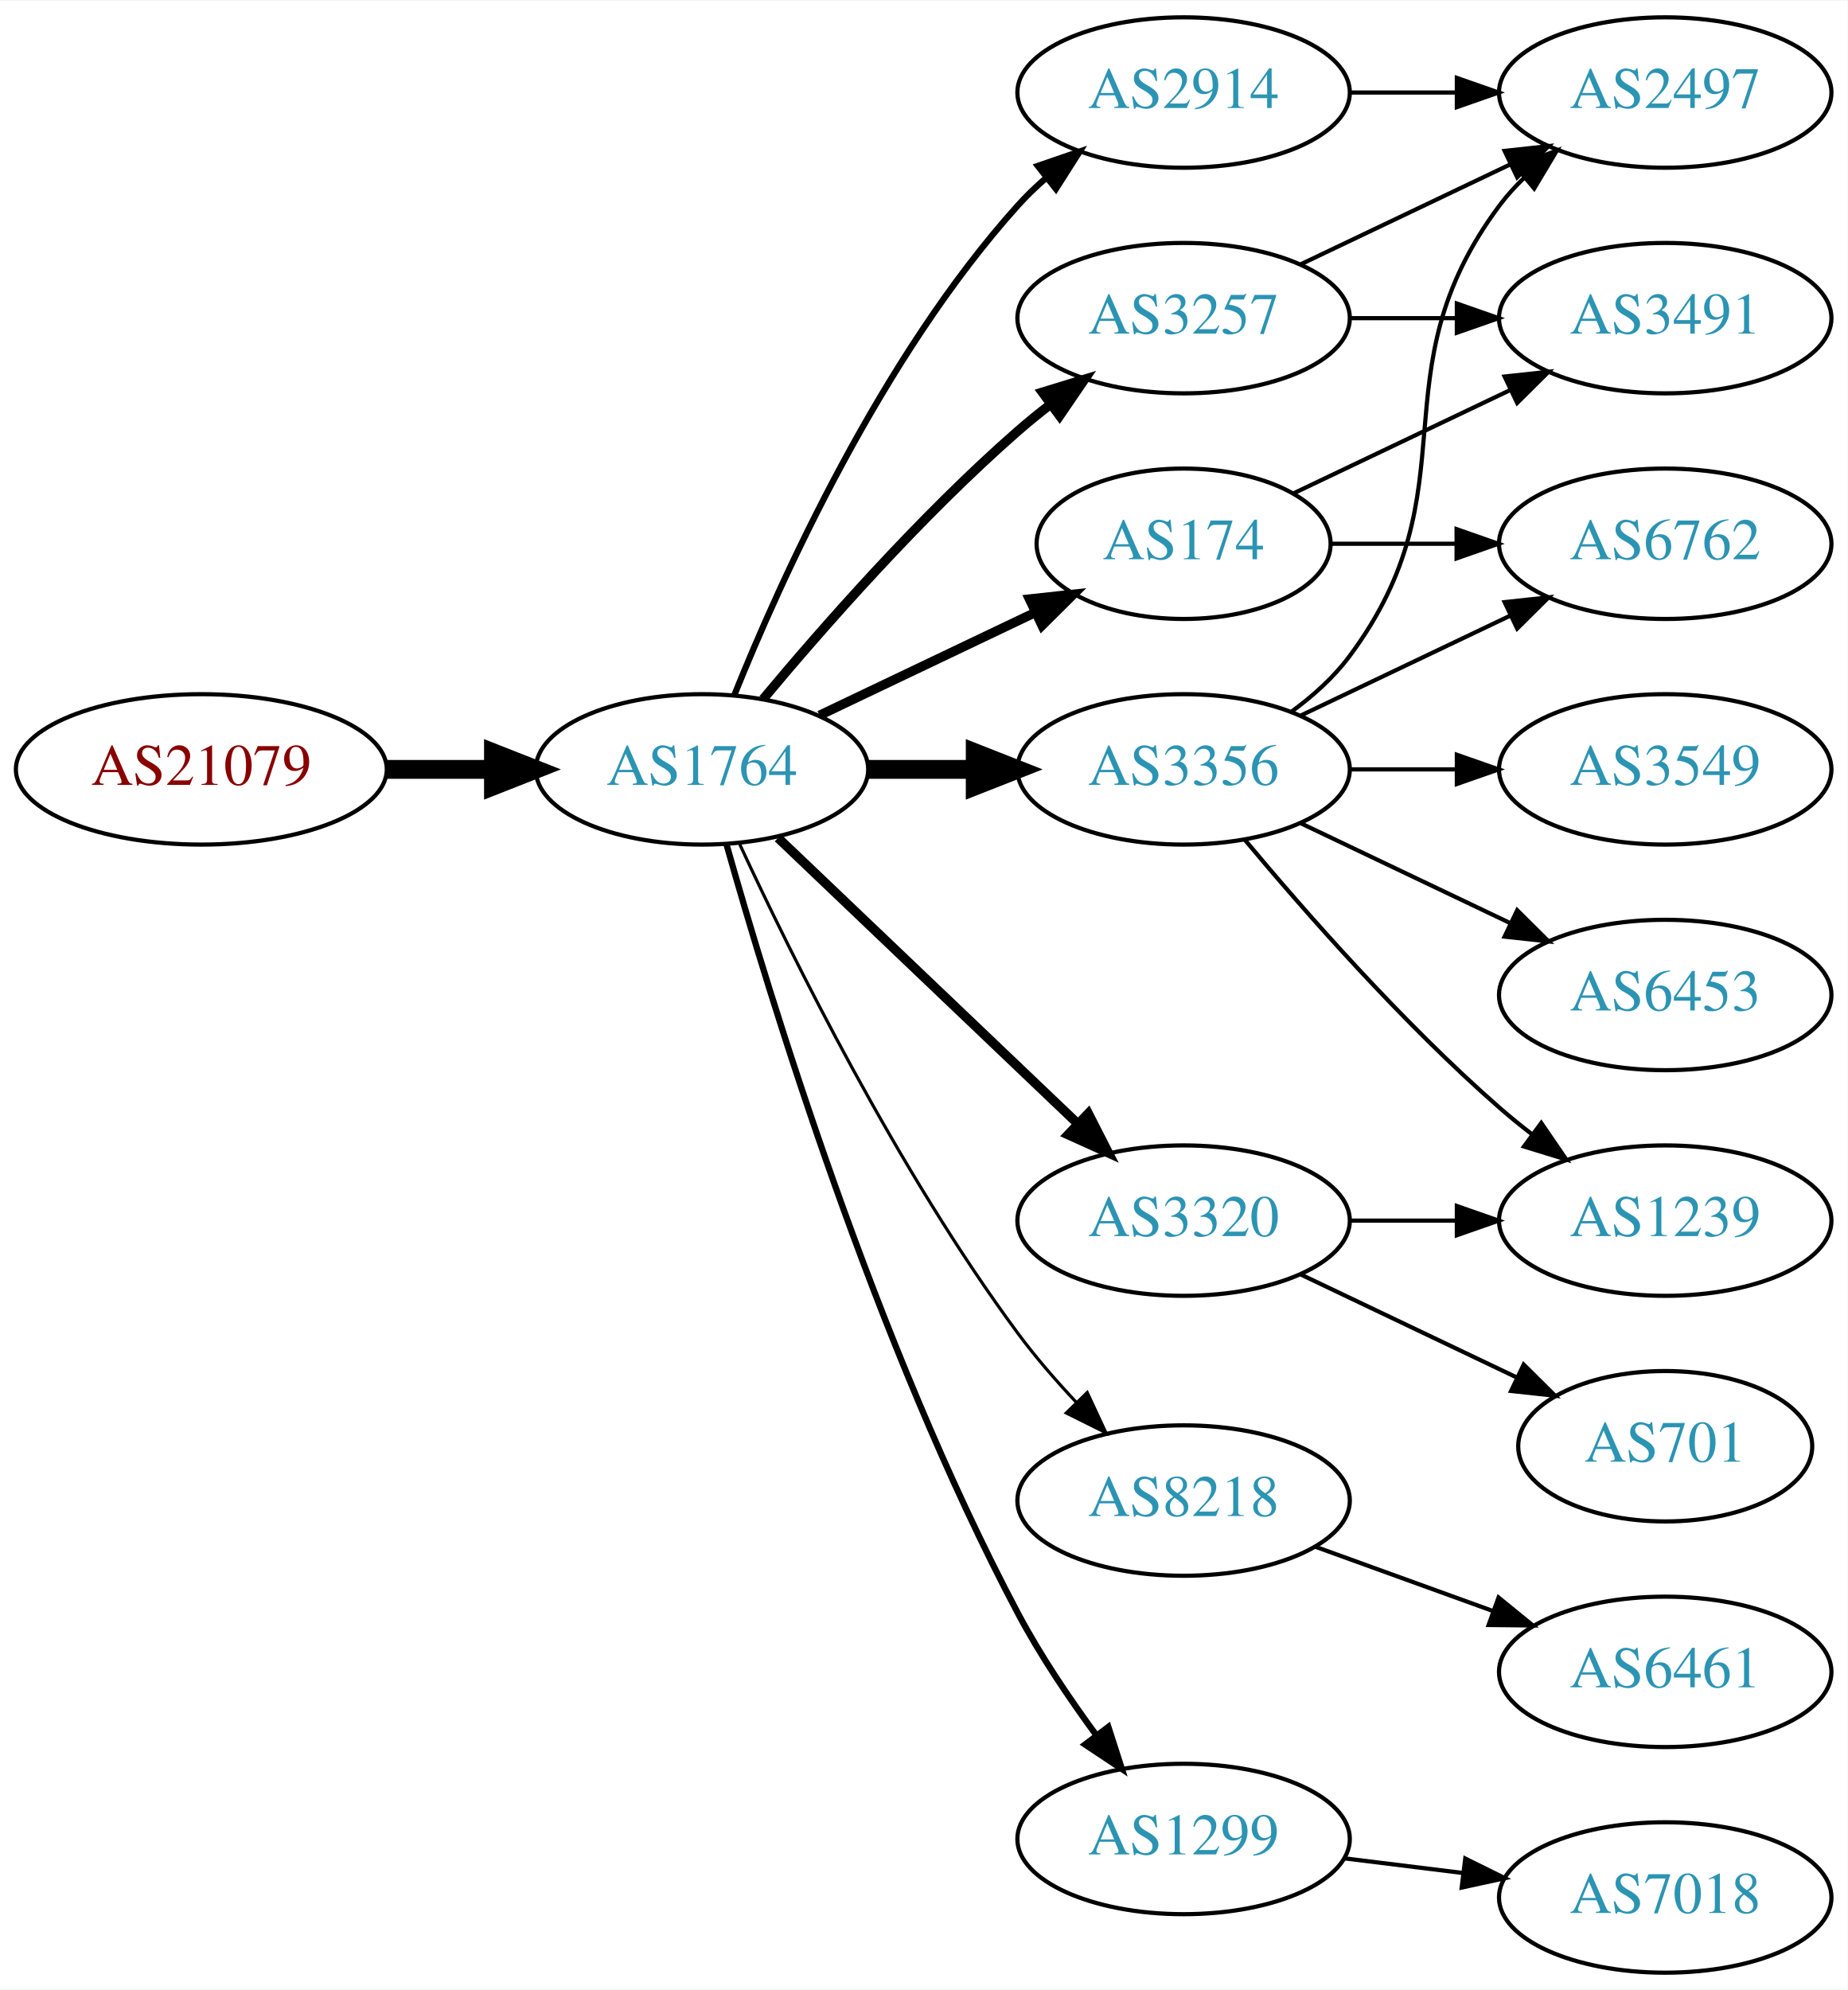
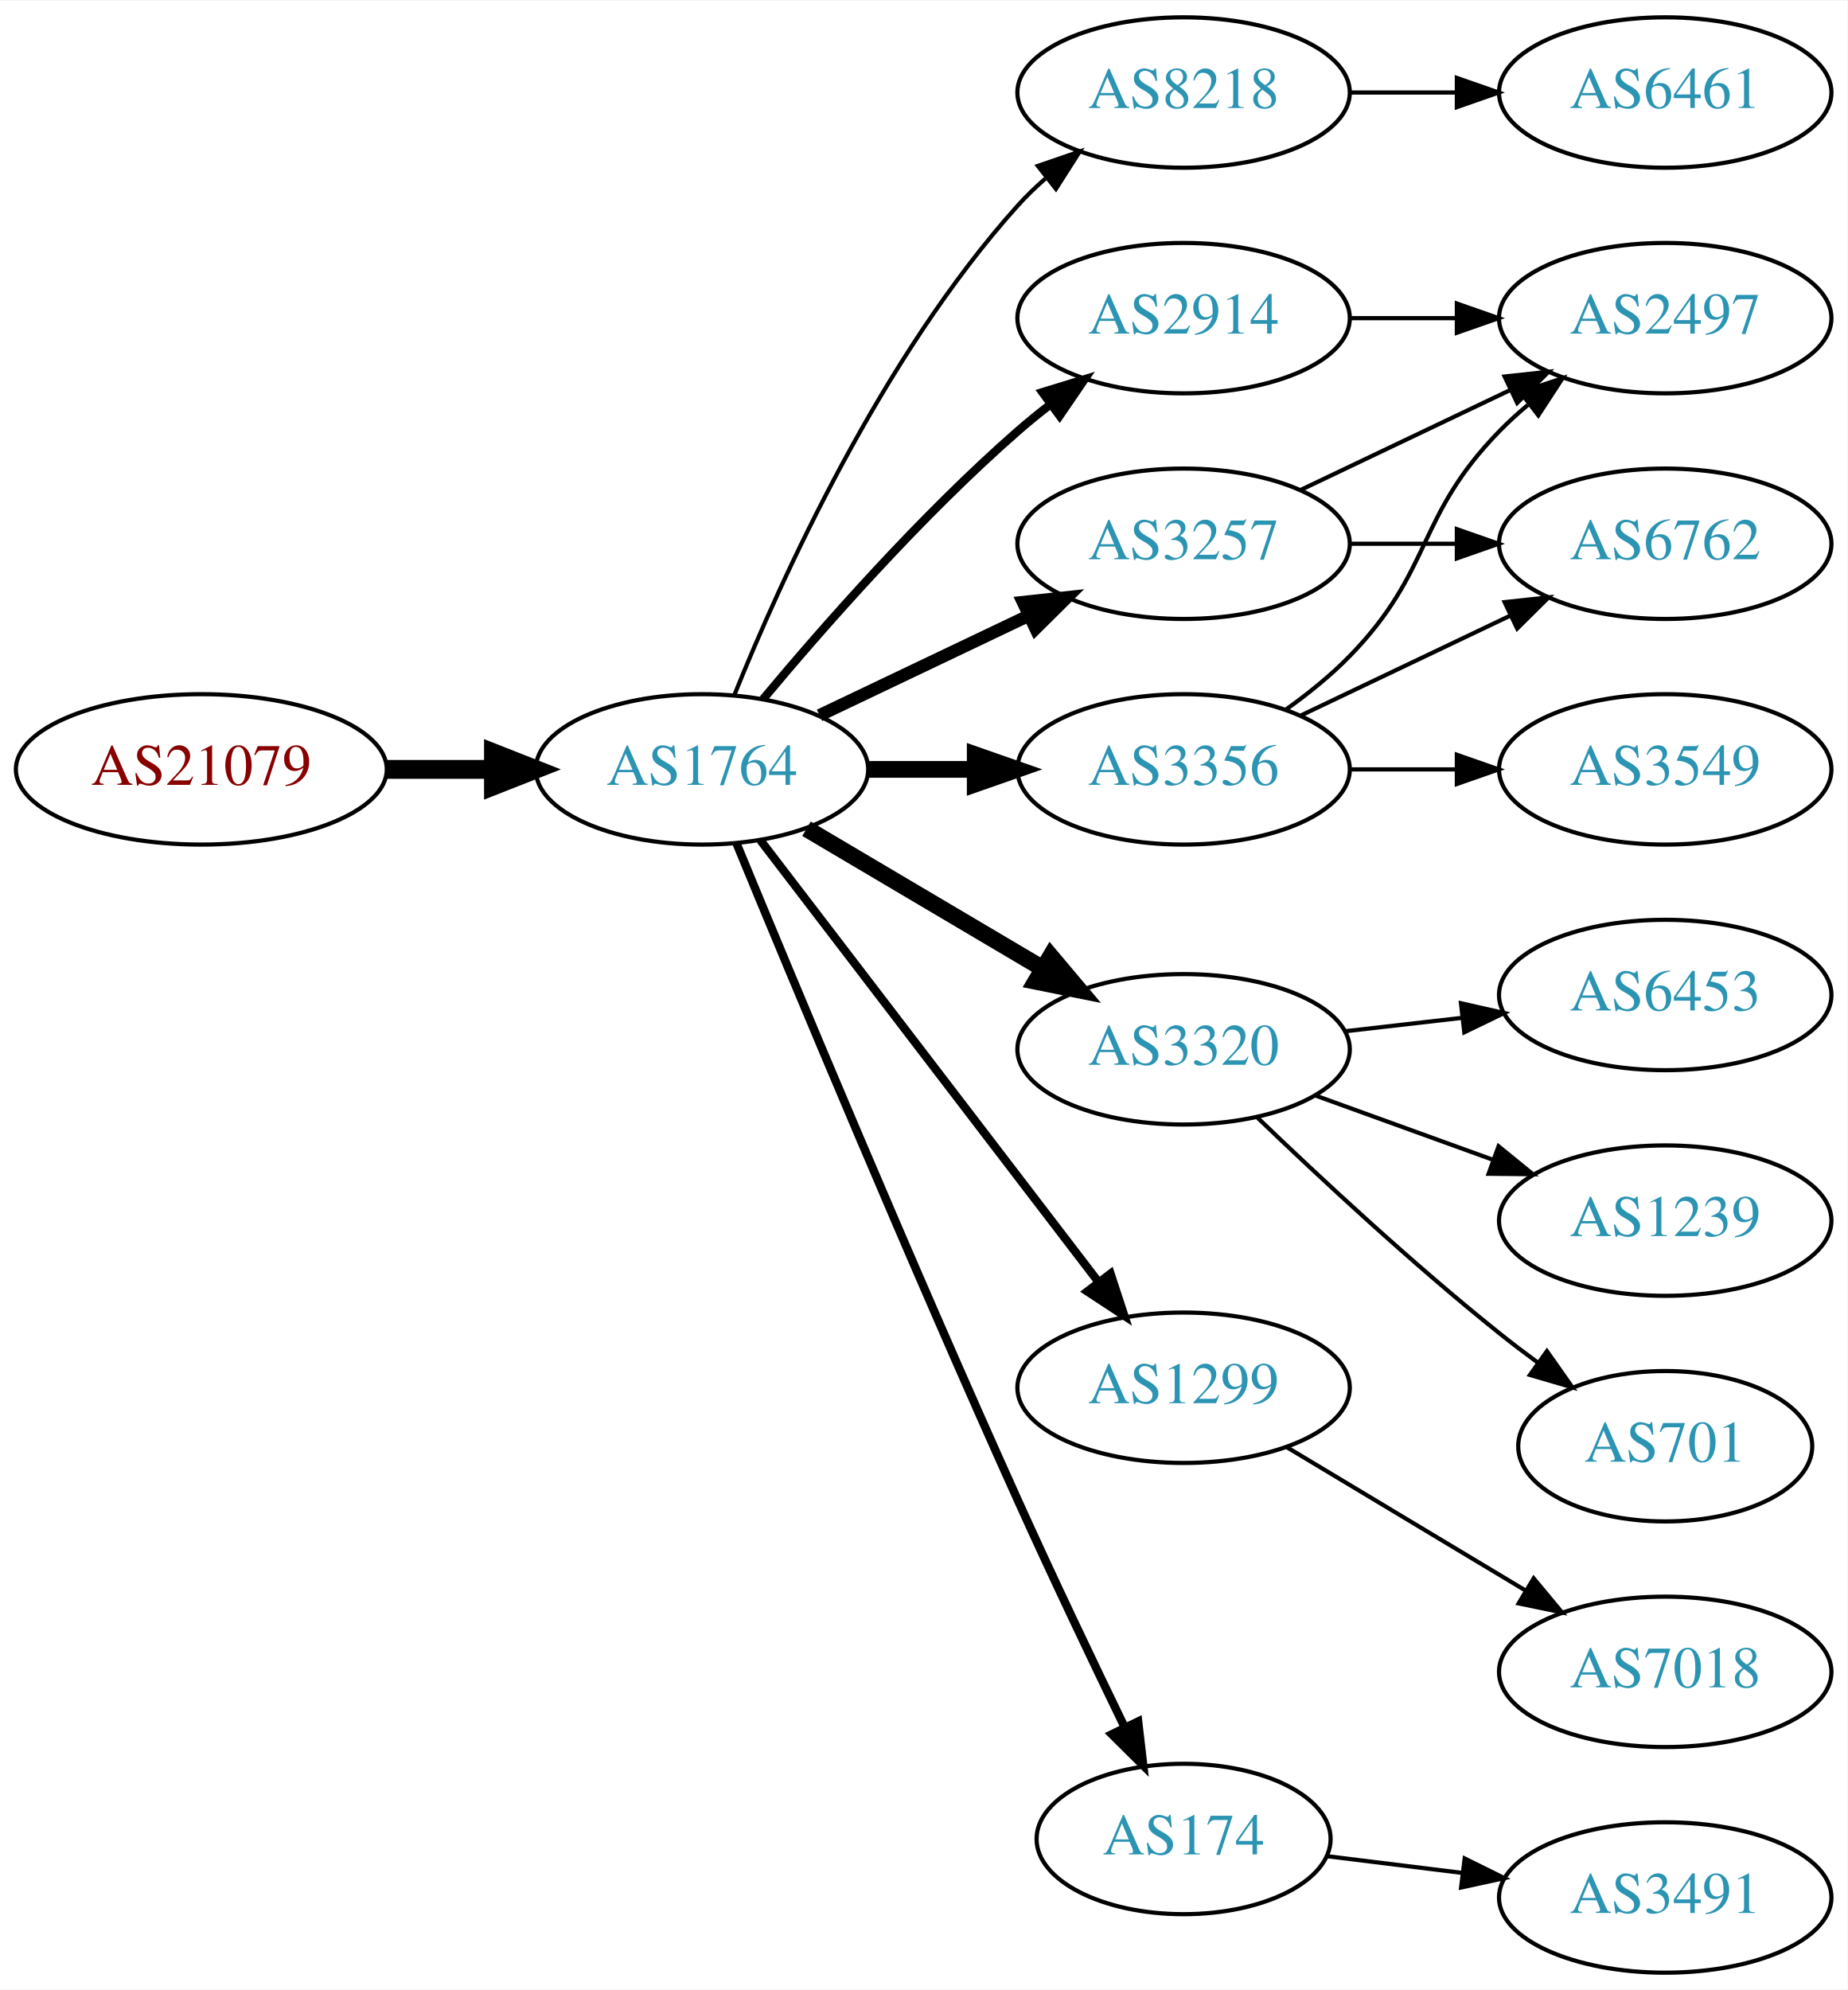
<svg xmlns="http://www.w3.org/2000/svg" xmlns:xlink="http://www.w3.org/1999/xlink" width="442pt" height="476pt" viewBox="0.00 0.00 442.27 476.00">
  <g id="graph0" class="graph" transform="scale(1 1) rotate(0) translate(4 472)">
    <polygon fill="white" stroke="none" points="-4,4 -4,-472 438.271,-472 438.271,4 -4,4" />
    <g id="node1" class="node">
      <g id="a_node1">
        <a xlink:href="/asn/21079" xlink:title="AS21079 ~ Vienna, AT [AT]">
          <ellipse fill="#ffffff" stroke="black" cx="44.196" cy="-288" rx="44.393" ry="18" />
          <text text-anchor="middle" x="44.196" y="-284.3" font-family="Times,serif" font-size="14.00" fill="#880000">AS21079</text>
        </a>
      </g>
    </g>
    <g id="node2" class="node">
      <g id="a_node2">
        <a xlink:href="/asn/1764" xlink:title="AS1764 ~ NEXTLAYER-AS [AT]">
          <ellipse fill="#ffffff" stroke="black" cx="164.039" cy="-288" rx="39.794" ry="18" />
          <text text-anchor="middle" x="164.039" y="-284.3" font-family="Times,serif" font-size="14.00" fill="#2c94b3">AS1764</text>
        </a>
      </g>
    </g>
    <g id="edge1" class="edge">
      <path fill="none" stroke="black" stroke-width="4.5" d="M88.407,-288C96.72,-288 105.482,-288 113.965,-288" />
      <polygon fill="black" stroke="black" stroke-width="4.5" points="114.123,-291.938 124.123,-288 114.123,-284.063 114.123,-291.938" />
    </g>
    <g id="node3" class="node">
      <g id="a_node3">
-         <a xlink:href="/asn/2914" xlink:title="AS2914 ~ NTT America, Inc. [US]">
+         <a xlink:href="/asn/8218" xlink:title="AS8218 ~ legacy Neotelecoms [FR]">
          <ellipse fill="#ffffff" stroke="black" cx="279.332" cy="-450" rx="39.794" ry="18" />
-           <text text-anchor="middle" x="279.332" y="-446.3" font-family="Times,serif" font-size="14.00" fill="#2c94b3">AS2914</text>
+           <text text-anchor="middle" x="279.332" y="-446.3" font-family="Times,serif" font-size="14.00" fill="#2c94b3">AS8218</text>
        </a>
      </g>
    </g>
    <g id="edge2" class="edge">
-       <path fill="none" stroke="black" stroke-width="1.5" d="M171.786,-305.787C182.837,-333.243 206.891,-386.578 239.685,-423 241.688,-425.224 243.906,-427.363 246.239,-429.397" />
-       <polygon fill="black" stroke="black" stroke-width="1.5" points="244.437,-432.433 254.458,-435.873 248.769,-426.935 244.437,-432.433" />
+       <path fill="none" stroke="black" d="M171.786,-305.787C182.837,-333.243 206.891,-386.578 239.685,-423 241.688,-425.224 243.906,-427.363 246.239,-429.397" />
+       <polygon fill="black" stroke="black" points="244.437,-432.433 254.458,-435.873 248.769,-426.935 244.437,-432.433" />
    </g>
    <g id="node4" class="node">
      <g id="a_node4">
-         <a xlink:href="/asn/3257" xlink:title="AS3257 ~ GTT [DE]">
+         <a xlink:href="/asn/2914" xlink:title="AS2914 ~ NTT America, Inc. [US]">
          <ellipse fill="#ffffff" stroke="black" cx="279.332" cy="-396" rx="39.794" ry="18" />
-           <text text-anchor="middle" x="279.332" y="-392.3" font-family="Times,serif" font-size="14.00" fill="#2c94b3">AS3257</text>
+           <text text-anchor="middle" x="279.332" y="-392.3" font-family="Times,serif" font-size="14.00" fill="#2c94b3">AS2914</text>
        </a>
      </g>
    </g>
    <g id="edge3" class="edge">
-       <path fill="none" stroke="black" stroke-width="2.25" d="M178.669,-304.817C192.951,-321.929 216.498,-348.745 239.685,-369 242.151,-371.154 244.789,-373.294 247.487,-375.372" />
-       <polygon fill="black" stroke="black" stroke-width="2.25" points="245.512,-378.264 255.641,-381.37 249.66,-372.625 245.512,-378.264" />
+       <path fill="none" stroke="black" stroke-width="2" d="M178.669,-304.817C192.951,-321.929 216.498,-348.745 239.685,-369 242.151,-371.154 244.789,-373.294 247.487,-375.372" />
+       <polygon fill="black" stroke="black" stroke-width="2" points="245.512,-378.264 255.641,-381.37 249.66,-372.625 245.512,-378.264" />
    </g>
    <g id="node5" class="node">
      <g id="a_node5">
        <a xlink:href="/asn/3320" xlink:title="AS3320 ~ DTAG [DE]">
-           <ellipse fill="#ffffff" stroke="black" cx="279.332" cy="-180" rx="39.794" ry="18" />
-           <text text-anchor="middle" x="279.332" y="-176.3" font-family="Times,serif" font-size="14.00" fill="#2c94b3">AS3320</text>
+           <ellipse fill="#ffffff" stroke="black" cx="279.332" cy="-221" rx="39.794" ry="18" />
+           <text text-anchor="middle" x="279.332" y="-217.3" font-family="Times,serif" font-size="14.00" fill="#2c94b3">AS3320</text>
        </a>
      </g>
    </g>
    <g id="edge4" class="edge">
-       <path fill="none" stroke="black" stroke-width="2.25" d="M182.245,-271.597C201.321,-253.413 232.241,-223.937 253.838,-203.349" />
-       <polygon fill="black" stroke="black" stroke-width="2.25" points="256.511,-205.637 261.334,-196.203 251.681,-200.57 256.511,-205.637" />
+       <path fill="none" stroke="black" stroke-width="4" d="M189.065,-273.791C205.437,-264.109 227.325,-251.165 245.329,-240.518" />
+       <polygon fill="black" stroke="black" stroke-width="4" points="247.514,-243.292 254.34,-235.188 243.951,-237.266 247.514,-243.292" />
    </g>
    <g id="node6" class="node">
      <g id="a_node6">
+         <a xlink:href="/asn/1299" xlink:title="AS1299 ~ Telia Carrier [EU]">
+           <ellipse fill="#ffffff" stroke="black" cx="279.332" cy="-140" rx="39.794" ry="18" />
+           <text text-anchor="middle" x="279.332" y="-136.3" font-family="Times,serif" font-size="14.00" fill="#2c94b3">AS1299</text>
+         </a>
+       </g>
+     </g>
+     <g id="edge5" class="edge">
+       <path fill="none" stroke="black" stroke-width="2" d="M178.035,-271.023C197.904,-245.066 235.954,-195.36 259.048,-165.191" />
+       <polygon fill="black" stroke="black" stroke-width="2" points="261.839,-167.303 265.138,-157.235 256.28,-163.048 261.839,-167.303" />
+     </g>
+     <g id="node7" class="node">
+       <g id="a_node7">
+         <a xlink:href="/asn/174" xlink:title="AS174 ~ Cogent Communications [US]">
+           <ellipse fill="#ffffff" stroke="black" cx="279.332" cy="-32" rx="35.194" ry="18" />
+           <text text-anchor="middle" x="279.332" y="-28.3" font-family="Times,serif" font-size="14.00" fill="#2c94b3">AS174</text>
+         </a>
+       </g>
+     </g>
+     <g id="edge6" class="edge">
+       <path fill="none" stroke="black" stroke-width="2" d="M172.318,-270.257C185.399,-238.528 213.924,-170.046 239.685,-113 247.916,-94.773 257.609,-74.46 265.229,-58.736" />
+       <polygon fill="black" stroke="black" stroke-width="2" points="268.447,-60.121 269.673,-49.597 262.152,-57.059 268.447,-60.121" />
+     </g>
+     <g id="node8" class="node">
+       <g id="a_node8">
        <a xlink:href="/asn/3356" xlink:title="AS3356 ~ Level 3 Parent, LLC [US]">
          <ellipse fill="#ffffff" stroke="black" cx="279.332" cy="-288" rx="39.794" ry="18" />
          <text text-anchor="middle" x="279.332" y="-284.3" font-family="Times,serif" font-size="14.00" fill="#2c94b3">AS3356</text>
        </a>
      </g>
    </g>
-     <g id="edge5" class="edge">
-       <path fill="none" stroke="black" stroke-width="4.5" d="M203.711,-288C211.914,-288 220.678,-288 229.21,-288" />
-       <polygon fill="black" stroke="black" stroke-width="4.5" points="229.449,-291.938 239.449,-288 229.449,-284.063 229.449,-291.938" />
-     </g>
-     <g id="node7" class="node">
-       <g id="a_node7">
-         <a xlink:href="/asn/174" xlink:title="AS174 ~ Cogent Communications [US]">
-           <ellipse fill="#ffffff" stroke="black" cx="279.332" cy="-342" rx="35.194" ry="18" />
-           <text text-anchor="middle" x="279.332" y="-338.3" font-family="Times,serif" font-size="14.00" fill="#2c94b3">AS174</text>
-         </a>
-       </g>
-     </g>
-     <g id="edge6" class="edge">
-       <path fill="none" stroke="black" stroke-width="2.25" d="M192.175,-300.934C207.607,-308.29 227.092,-317.577 243.628,-325.459" />
-       <polygon fill="black" stroke="black" stroke-width="2.25" points="242.436,-328.768 252.969,-329.911 245.448,-322.449 242.436,-328.768" />
-     </g>
-     <g id="node8" class="node">
-       <g id="a_node8">
-         <a xlink:href="/asn/8218" xlink:title="AS8218 ~ legacy Neotelecoms [FR]">
-           <ellipse fill="#ffffff" stroke="black" cx="279.332" cy="-113" rx="39.794" ry="18" />
-           <text text-anchor="middle" x="279.332" y="-109.3" font-family="Times,serif" font-size="14.00" fill="#2c94b3">AS8218</text>
-         </a>
-       </g>
-     </g>
    <g id="edge7" class="edge">
-       <path fill="none" stroke="black" stroke-width="0.75" d="M173.085,-270.065C185.484,-243.325 210.867,-191.979 239.685,-153 243.851,-147.366 248.76,-141.712 253.656,-136.502" />
-       <polygon fill="black" stroke="black" stroke-width="0.75" points="256.26,-138.845 260.733,-129.241 251.247,-133.96 256.26,-138.845" />
+       <path fill="none" stroke="black" stroke-width="4" d="M203.711,-288C211.914,-288 220.678,-288 229.21,-288" />
+       <polygon fill="black" stroke="black" stroke-width="4" points="229.449,-291.5 239.449,-288 229.449,-284.5 229.449,-291.5" />
    </g>
    <g id="node9" class="node">
      <g id="a_node9">
-         <a xlink:href="/asn/1299" xlink:title="AS1299 ~ Telia Carrier [EU]">
-           <ellipse fill="#ffffff" stroke="black" cx="279.332" cy="-32" rx="39.794" ry="18" />
-           <text text-anchor="middle" x="279.332" y="-28.3" font-family="Times,serif" font-size="14.00" fill="#2c94b3">AS1299</text>
+         <a xlink:href="/asn/3257" xlink:title="AS3257 ~ GTT [DE]">
+           <ellipse fill="#ffffff" stroke="black" cx="279.332" cy="-342" rx="39.794" ry="18" />
+           <text text-anchor="middle" x="279.332" y="-338.3" font-family="Times,serif" font-size="14.00" fill="#2c94b3">AS3257</text>
        </a>
      </g>
    </g>
    <g id="edge8" class="edge">
-       <path fill="none" stroke="black" stroke-width="1.5" d="M169.916,-270.03C180.097,-233.899 205.53,-150.41 239.685,-86 245.006,-75.966 251.955,-65.658 258.491,-56.772" />
-       <polygon fill="black" stroke="black" stroke-width="1.5" points="261.322,-58.831 264.564,-48.745 255.739,-54.608 261.322,-58.831" />
+       <path fill="none" stroke="black" stroke-width="3" d="M192.175,-300.934C207.169,-308.081 225.99,-317.052 242.213,-324.785" />
+       <polygon fill="black" stroke="black" stroke-width="3" points="240.884,-328.028 251.417,-329.171 243.895,-321.709 240.884,-328.028" />
    </g>
    <g id="node10" class="node">
      <g id="a_node10">
-         <a xlink:href="/asn/2497" xlink:title="AS2497 ~ Internet Initiative Japan Inc. [JP]">
+         <a xlink:href="/asn/6461" xlink:title="AS6461 ~ Zayo Bandwidth [US]">
          <ellipse fill="#ffffff" stroke="black" cx="394.625" cy="-450" rx="39.794" ry="18" />
-           <text text-anchor="middle" x="394.625" y="-446.3" font-family="Times,serif" font-size="14.00" fill="#2c94b3">AS2497</text>
+           <text text-anchor="middle" x="394.625" y="-446.3" font-family="Times,serif" font-size="14.00" fill="#2c94b3">AS6461</text>
        </a>
      </g>
    </g>
    <g id="edge9" class="edge">
      <path fill="none" stroke="black" d="M319.004,-450C327.207,-450 335.971,-450 344.503,-450" />
      <polygon fill="black" stroke="black" points="344.742,-453.5 354.742,-450 344.742,-446.5 344.742,-453.5" />
    </g>
-     <g id="edge20" class="edge">
-       <path fill="none" stroke="black" d="M307.468,-408.934C322.462,-416.081 341.283,-425.052 357.506,-432.785" />
-       <polygon fill="black" stroke="black" points="356.177,-436.028 366.71,-437.171 359.188,-429.709 356.177,-436.028" />
+     <g id="node14" class="node">
+       <g id="a_node14">
+         <a xlink:href="/asn/2497" xlink:title="AS2497 ~ Internet Initiative Japan Inc. [JP]">
+           <ellipse fill="#ffffff" stroke="black" cx="394.625" cy="-396" rx="39.794" ry="18" />
+           <text text-anchor="middle" x="394.625" y="-392.3" font-family="Times,serif" font-size="14.00" fill="#2c94b3">AS2497</text>
+         </a>
+       </g>
+     </g>
+     <g id="edge15" class="edge">
+       <path fill="none" stroke="black" d="M319.004,-396C327.207,-396 335.971,-396 344.503,-396" />
+       <polygon fill="black" stroke="black" points="344.742,-399.5 354.742,-396 344.742,-392.5 344.742,-399.5" />
    </g>
    <g id="node16" class="node">
      <g id="a_node16">
-         <a xlink:href="/asn/3491" xlink:title="AS3491 ~ PCCW Global, Inc. [US]">
-           <ellipse fill="#ffffff" stroke="black" cx="394.625" cy="-396" rx="39.794" ry="18" />
-           <text text-anchor="middle" x="394.625" y="-392.3" font-family="Times,serif" font-size="14.00" fill="#2c94b3">AS3491</text>
-         </a>
-       </g>
-     </g>
-     <g id="edge21" class="edge">
-       <path fill="none" stroke="black" d="M319.004,-396C327.207,-396 335.971,-396 344.503,-396" />
-       <polygon fill="black" stroke="black" points="344.742,-399.5 354.742,-396 344.742,-392.5 344.742,-399.5" />
-     </g>
-     <g id="node11" class="node">
-       <g id="a_node11">
+         <a xlink:href="/asn/6453" xlink:title="AS6453 ~ TATA COMMUNICATIONS (AMERICA) INC [US]">
+           <ellipse fill="#ffffff" stroke="black" cx="394.625" cy="-234" rx="39.794" ry="18" />
+           <text text-anchor="middle" x="394.625" y="-230.3" font-family="Times,serif" font-size="14.00" fill="#2c94b3">AS6453</text>
+         </a>
+       </g>
+     </g>
+     <g id="edge18" class="edge">
+       <path fill="none" stroke="black" d="M318.057,-225.329C327.038,-226.359 336.737,-227.472 346.094,-228.546" />
+       <polygon fill="black" stroke="black" points="345.731,-232.027 356.064,-229.69 346.529,-225.073 345.731,-232.027" />
+     </g>
+     <g id="node17" class="node">
+       <g id="a_node17">
        <a xlink:href="/asn/1239" xlink:title="AS1239 ~ Sprint [US]">
          <ellipse fill="#ffffff" stroke="black" cx="394.625" cy="-180" rx="39.794" ry="18" />
          <text text-anchor="middle" x="394.625" y="-176.3" font-family="Times,serif" font-size="14.00" fill="#2c94b3">AS1239</text>
        </a>
      </g>
    </g>
-     <g id="edge10" class="edge">
-       <path fill="none" stroke="black" d="M319.004,-180C327.207,-180 335.971,-180 344.503,-180" />
-       <polygon fill="black" stroke="black" points="344.742,-183.5 354.742,-180 344.742,-176.5 344.742,-183.5" />
-     </g>
-     <g id="node12" class="node">
-       <g id="a_node12">
+     <g id="edge19" class="edge">
+       <path fill="none" stroke="black" d="M310.99,-209.905C323.963,-205.21 339.256,-199.676 353.137,-194.652" />
+       <polygon fill="black" stroke="black" points="354.729,-197.798 362.941,-191.104 352.347,-191.216 354.729,-197.798" />
+     </g>
+     <g id="node18" class="node">
+       <g id="a_node18">
        <a xlink:href="/asn/701" xlink:title="AS701 ~ UUNET [US]">
          <ellipse fill="#ffffff" stroke="black" cx="394.625" cy="-126" rx="35.194" ry="18" />
          <text text-anchor="middle" x="394.625" y="-122.3" font-family="Times,serif" font-size="14.00" fill="#2c94b3">AS701</text>
        </a>
      </g>
    </g>
+     <g id="edge20" class="edge">
+       <path fill="none" stroke="black" d="M296.975,-204.688C311.751,-190.49 334.164,-169.637 354.978,-153 357.899,-150.665 361.008,-148.304 364.146,-146" />
+       <polygon fill="black" stroke="black" points="366.308,-148.756 372.406,-140.092 362.236,-143.063 366.308,-148.756" />
+     </g>
+     <g id="node11" class="node">
+       <g id="a_node11">
+         <a xlink:href="/asn/7018" xlink:title="AS7018 ~ AT&amp;T Services, Inc. [US]">
+           <ellipse fill="#ffffff" stroke="black" cx="394.625" cy="-72" rx="39.794" ry="18" />
+           <text text-anchor="middle" x="394.625" y="-68.3" font-family="Times,serif" font-size="14.00" fill="#2c94b3">AS7018</text>
+         </a>
+       </g>
+     </g>
+     <g id="edge10" class="edge">
+       <path fill="none" stroke="black" d="M304.082,-125.745C320.698,-115.771 343.094,-102.329 361.331,-91.383" />
+       <polygon fill="black" stroke="black" points="363.133,-94.384 369.906,-86.236 359.531,-88.382 363.133,-94.384" />
+     </g>
+     <g id="node12" class="node">
+       <g id="a_node12">
+         <a xlink:href="/asn/3491" xlink:title="AS3491 ~ PCCW Global, Inc. [US]">
+           <ellipse fill="#ffffff" stroke="black" cx="394.625" cy="-18" rx="39.794" ry="18" />
+           <text text-anchor="middle" x="394.625" y="-14.3" font-family="Times,serif" font-size="14.00" fill="#2c94b3">AS3491</text>
+         </a>
+       </g>
+     </g>
    <g id="edge11" class="edge">
-       <path fill="none" stroke="black" d="M307.468,-167.066C322.9,-159.71 342.385,-150.423 358.92,-142.541" />
-       <polygon fill="black" stroke="black" points="360.741,-145.551 368.262,-138.089 357.729,-139.232 360.741,-145.551" />
-     </g>
-     <g id="edge16" class="edge">
-       <path fill="none" stroke="black" d="M305.262,-301.882C310.338,-305.611 315.256,-310.016 318.978,-315 349.249,-355.542 324.707,-382.458 354.978,-423 356.723,-425.336 358.73,-427.545 360.893,-429.617" />
-       <polygon fill="black" stroke="black" points="358.771,-432.405 368.694,-436.118 363.253,-427.027 358.771,-432.405" />
-     </g>
-     <g id="edge13" class="edge">
-       <path fill="none" stroke="black" d="M293.962,-271.183C308.244,-254.071 331.791,-227.255 354.978,-207 357.444,-204.846 360.082,-202.706 362.78,-200.628" />
-       <polygon fill="black" stroke="black" points="364.953,-203.375 370.934,-194.63 360.805,-197.736 364.953,-203.375" />
+       <path fill="none" stroke="black" d="M313.71,-27.875C323.801,-26.628 335.084,-25.234 345.919,-23.895" />
+       <polygon fill="black" stroke="black" points="346.621,-27.335 356.116,-22.635 345.762,-20.388 346.621,-27.335" />
    </g>
    <g id="node13" class="node">
      <g id="a_node13">
-         <a xlink:href="/asn/6453" xlink:title="AS6453 ~ TATA COMMUNICATIONS (AMERICA) INC [US]">
-           <ellipse fill="#ffffff" stroke="black" cx="394.625" cy="-234" rx="39.794" ry="18" />
-           <text text-anchor="middle" x="394.625" y="-230.3" font-family="Times,serif" font-size="14.00" fill="#2c94b3">AS6453</text>
-         </a>
-       </g>
-     </g>
-     <g id="edge12" class="edge">
-       <path fill="none" stroke="black" d="M307.468,-275.066C322.462,-267.919 341.283,-258.948 357.506,-251.215" />
-       <polygon fill="black" stroke="black" points="359.188,-254.291 366.71,-246.829 356.177,-247.972 359.188,-254.291" />
-     </g>
-     <g id="node14" class="node">
-       <g id="a_node14">
        <a xlink:href="/asn/3549" xlink:title="AS3549 ~ Level 3 Parent, LLC [US]">
          <ellipse fill="#ffffff" stroke="black" cx="394.625" cy="-288" rx="39.794" ry="18" />
          <text text-anchor="middle" x="394.625" y="-284.3" font-family="Times,serif" font-size="14.00" fill="#2c94b3">AS3549</text>
        </a>
      </g>
    </g>
-     <g id="edge14" class="edge">
+     <g id="edge12" class="edge">
      <path fill="none" stroke="black" d="M319.004,-288C327.207,-288 335.971,-288 344.503,-288" />
      <polygon fill="black" stroke="black" points="344.742,-291.5 354.742,-288 344.742,-284.5 344.742,-291.5" />
+     </g>
+     <g id="edge13" class="edge">
+       <path fill="none" stroke="black" d="M303.926,-302.389C309.182,-306.148 314.513,-310.437 318.978,-315 339.151,-335.617 334.806,-348.383 354.978,-369 357.071,-371.139 359.354,-373.218 361.731,-375.21" />
+       <polygon fill="black" stroke="black" points="359.974,-378.275 370.031,-381.611 364.249,-372.732 359.974,-378.275" />
    </g>
    <g id="node15" class="node">
      <g id="a_node15">
        <a xlink:href="/asn/6762" xlink:title="AS6762 ~ TELECOM ITALIA SPARKLE S.p.A. [IT]">
          <ellipse fill="#ffffff" stroke="black" cx="394.625" cy="-342" rx="39.794" ry="18" />
          <text text-anchor="middle" x="394.625" y="-338.3" font-family="Times,serif" font-size="14.00" fill="#2c94b3">AS6762</text>
        </a>
      </g>
    </g>
-     <g id="edge15" class="edge">
+     <g id="edge14" class="edge">
      <path fill="none" stroke="black" d="M307.468,-300.934C322.462,-308.081 341.283,-317.052 357.506,-324.785" />
      <polygon fill="black" stroke="black" points="356.177,-328.028 366.71,-329.171 359.188,-321.709 356.177,-328.028" />
    </g>
-     <g id="edge18" class="edge">
-       <path fill="none" stroke="black" d="M314.631,-342C324.008,-342 334.358,-342 344.393,-342" />
-       <polygon fill="black" stroke="black" points="344.681,-345.5 354.681,-342 344.681,-338.5 344.681,-345.5" />
+     <g id="edge16" class="edge">
+       <path fill="none" stroke="black" d="M307.468,-354.934C322.462,-362.081 341.283,-371.052 357.506,-378.785" />
+       <polygon fill="black" stroke="black" points="356.177,-382.028 366.71,-383.171 359.188,-375.709 356.177,-382.028" />
    </g>
    <g id="edge17" class="edge">
-       <path fill="none" stroke="black" d="M305.757,-354.119C321.059,-361.413 340.783,-370.814 357.665,-378.86" />
-       <polygon fill="black" stroke="black" points="356.172,-382.026 366.705,-383.169 359.184,-375.707 356.172,-382.026" />
-     </g>
-     <g id="node17" class="node">
-       <g id="a_node17">
-         <a xlink:href="/asn/6461" xlink:title="AS6461 ~ Zayo Bandwidth [US]">
-           <ellipse fill="#ffffff" stroke="black" cx="394.625" cy="-72" rx="39.794" ry="18" />
-           <text text-anchor="middle" x="394.625" y="-68.3" font-family="Times,serif" font-size="14.00" fill="#2c94b3">AS6461</text>
-         </a>
-       </g>
-     </g>
-     <g id="edge19" class="edge">
-       <path fill="none" stroke="black" d="M310.99,-101.905C323.963,-97.21 339.256,-91.676 353.137,-86.652" />
-       <polygon fill="black" stroke="black" points="354.729,-89.798 362.941,-83.104 352.347,-83.216 354.729,-89.798" />
-     </g>
-     <g id="node18" class="node">
-       <g id="a_node18">
-         <a xlink:href="/asn/7018" xlink:title="AS7018 ~ AT&amp;T Services, Inc. [US]">
-           <ellipse fill="#ffffff" stroke="black" cx="394.625" cy="-18" rx="39.794" ry="18" />
-           <text text-anchor="middle" x="394.625" y="-14.3" font-family="Times,serif" font-size="14.00" fill="#2c94b3">AS7018</text>
-         </a>
-       </g>
-     </g>
-     <g id="edge22" class="edge">
-       <path fill="none" stroke="black" d="M317.742,-27.377C326.83,-26.254 336.667,-25.038 346.152,-23.866" />
-       <polygon fill="black" stroke="black" points="346.758,-27.318 356.254,-22.618 345.9,-20.371 346.758,-27.318" />
+       <path fill="none" stroke="black" d="M319.004,-342C327.207,-342 335.971,-342 344.503,-342" />
+       <polygon fill="black" stroke="black" points="344.742,-345.5 354.742,-342 344.742,-338.5 344.742,-345.5" />
    </g>
  </g>
</svg>
